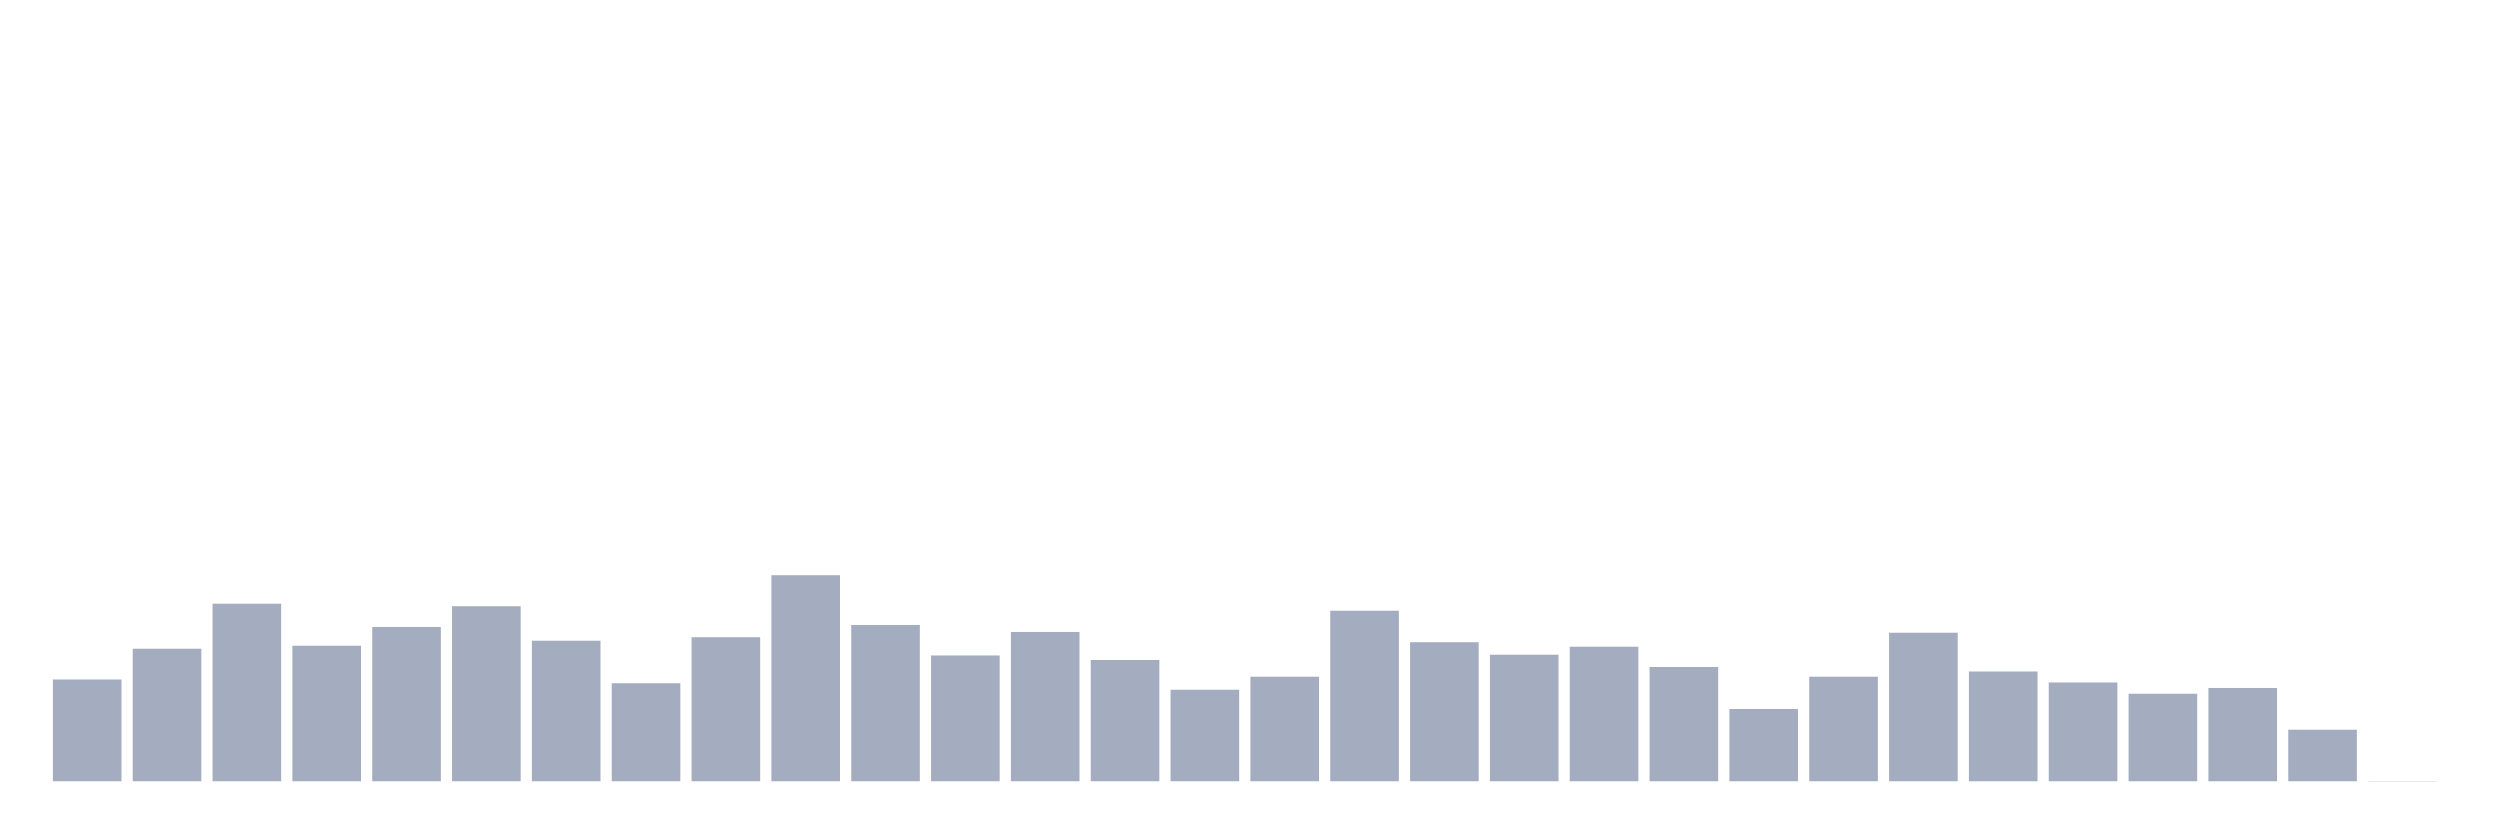
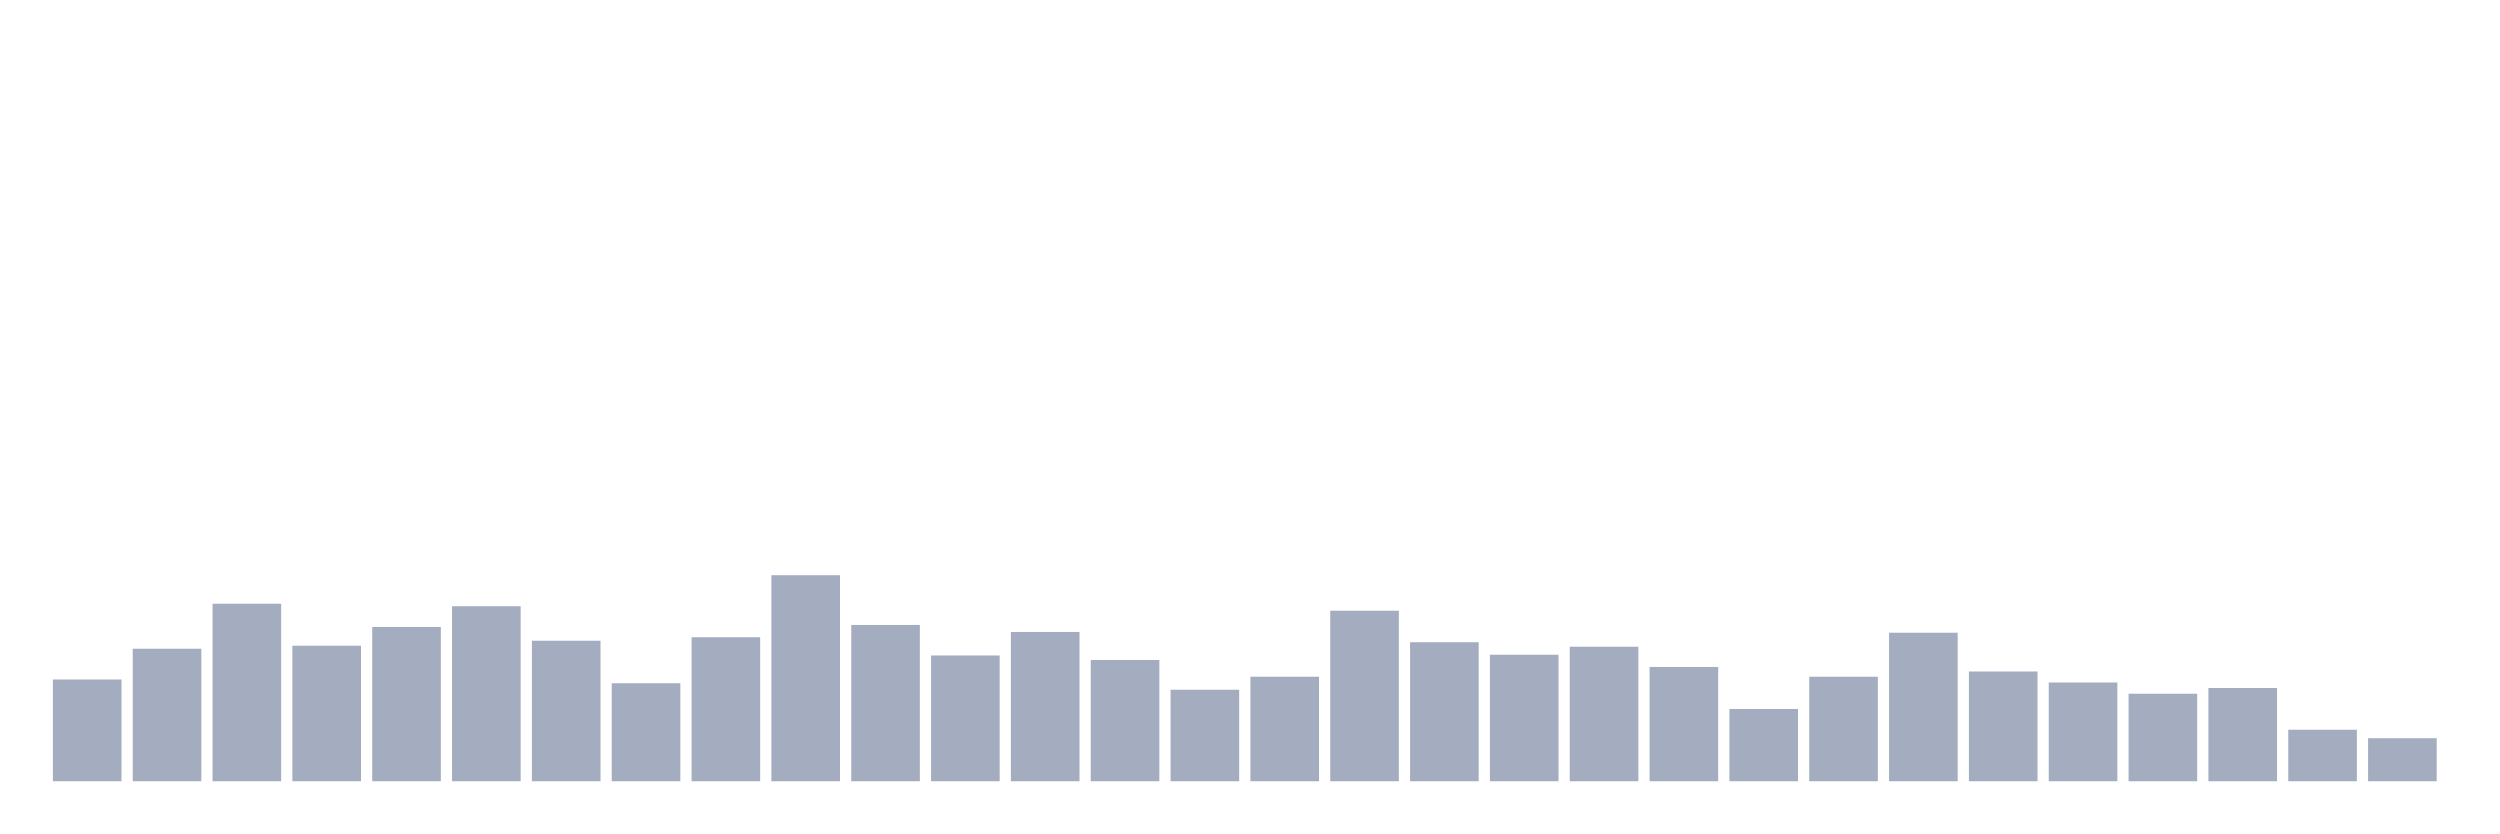
<svg xmlns="http://www.w3.org/2000/svg" viewBox="0 0 480 160">
  <g transform="translate(10,10)">
    <rect class="bar" x="0.153" width="13.175" y="120.46" height="19.54" fill="rgb(164,173,192)" />
    <rect class="bar" x="15.482" width="13.175" y="114.554" height="25.446" fill="rgb(164,173,192)" />
    <rect class="bar" x="30.81" width="13.175" y="105.912" height="34.088" fill="rgb(164,173,192)" />
    <rect class="bar" x="46.138" width="13.175" y="113.978" height="26.022" fill="rgb(164,173,192)" />
    <rect class="bar" x="61.466" width="13.175" y="110.377" height="29.623" fill="rgb(164,173,192)" />
    <rect class="bar" x="76.794" width="13.175" y="106.392" height="33.608" fill="rgb(164,173,192)" />
    <rect class="bar" x="92.123" width="13.175" y="113.018" height="26.982" fill="rgb(164,173,192)" />
    <rect class="bar" x="107.451" width="13.175" y="121.18" height="18.82" fill="rgb(164,173,192)" />
    <rect class="bar" x="122.779" width="13.175" y="112.346" height="27.654" fill="rgb(164,173,192)" />
    <rect class="bar" x="138.107" width="13.175" y="100.439" height="39.561" fill="rgb(164,173,192)" />
    <rect class="bar" x="153.436" width="13.175" y="109.993" height="30.007" fill="rgb(164,173,192)" />
    <rect class="bar" x="168.764" width="13.175" y="115.85" height="24.15" fill="rgb(164,173,192)" />
    <rect class="bar" x="184.092" width="13.175" y="111.337" height="28.663" fill="rgb(164,173,192)" />
    <rect class="bar" x="199.42" width="13.175" y="116.715" height="23.285" fill="rgb(164,173,192)" />
    <rect class="bar" x="214.748" width="13.175" y="122.428" height="17.572" fill="rgb(164,173,192)" />
    <rect class="bar" x="230.077" width="13.175" y="119.931" height="20.069" fill="rgb(164,173,192)" />
    <rect class="bar" x="245.405" width="13.175" y="107.257" height="32.743" fill="rgb(164,173,192)" />
    <rect class="bar" x="260.733" width="13.175" y="113.306" height="26.694" fill="rgb(164,173,192)" />
    <rect class="bar" x="276.061" width="13.175" y="115.706" height="24.294" fill="rgb(164,173,192)" />
    <rect class="bar" x="291.39" width="13.175" y="114.17" height="25.83" fill="rgb(164,173,192)" />
    <rect class="bar" x="306.718" width="13.175" y="118.059" height="21.941" fill="rgb(164,173,192)" />
    <rect class="bar" x="322.046" width="13.175" y="126.125" height="13.875" fill="rgb(164,173,192)" />
    <rect class="bar" x="337.374" width="13.175" y="119.931" height="20.069" fill="rgb(164,173,192)" />
    <rect class="bar" x="352.702" width="13.175" y="111.481" height="28.519" fill="rgb(164,173,192)" />
    <rect class="bar" x="368.031" width="13.175" y="118.923" height="21.077" fill="rgb(164,173,192)" />
    <rect class="bar" x="383.359" width="13.175" y="121.036" height="18.964" fill="rgb(164,173,192)" />
    <rect class="bar" x="398.687" width="13.175" y="123.196" height="16.804" fill="rgb(164,173,192)" />
    <rect class="bar" x="414.015" width="13.175" y="122.092" height="17.908" fill="rgb(164,173,192)" />
    <rect class="bar" x="429.344" width="13.175" y="130.11" height="9.89" fill="rgb(164,173,192)" />
-     <rect class="bar" x="444.672" width="13.175" y="139.952" height="0.048" fill="rgb(164,173,192)" />
+     <rect class="bar" x="444.672" width="13.175" y="131.742" height="8.258" fill="rgb(164,173,192)" />
  </g>
</svg>
